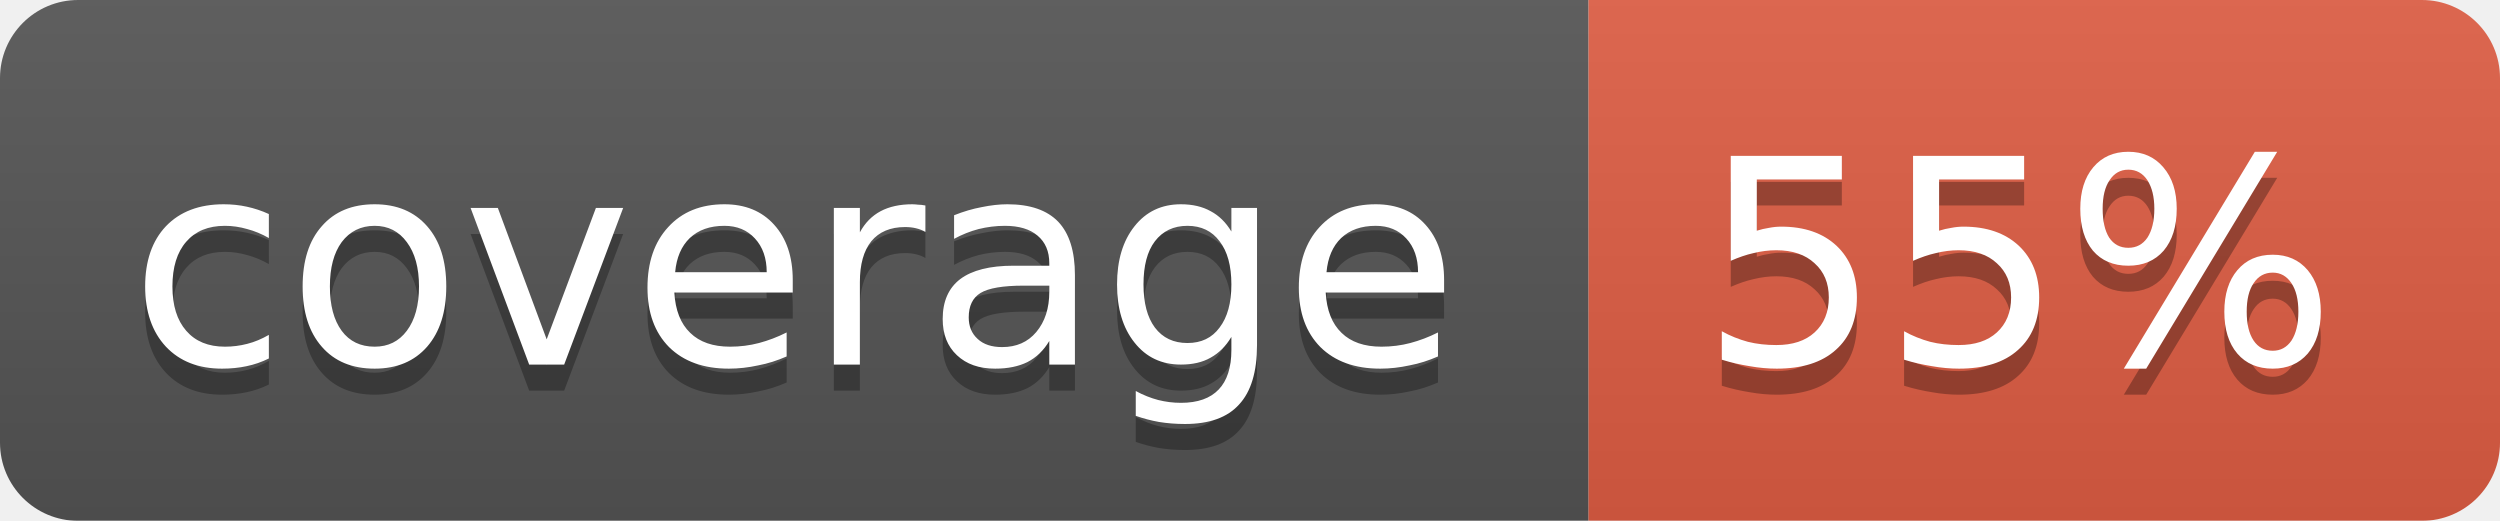
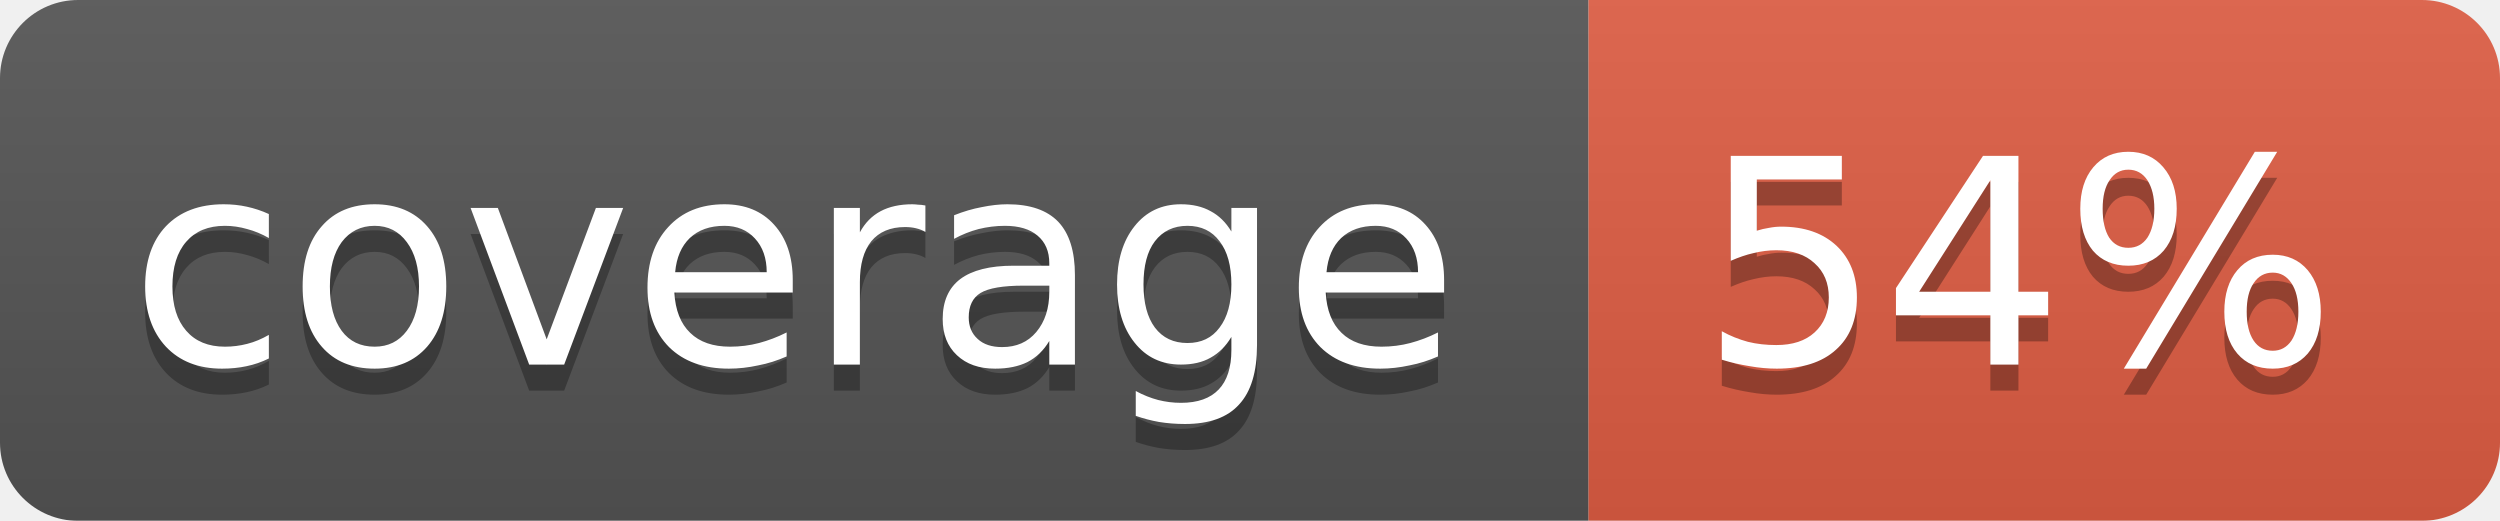
<svg xmlns="http://www.w3.org/2000/svg" width="96" height="20">
  <linearGradient id="b" x2="0" y2="100%">
    <stop offset="0" stop-color="#bbb" stop-opacity=".1" />
    <stop offset="1" stop-opacity=".1" />
  </linearGradient>
  <mask id="a">
    <rect width="96" height="20" rx="3" fill="#fff" />
  </mask>
  <g mask="url(#a)">
    <path fill="#555" d="M0 0h61v20H0z" />
    <path fill="#e05d44" d="M61 0h35v20H61z" />
    <path fill="url(#b)" d="M0 0h96v20H0z" />
  </g>
  <g fill="#fff" text-anchor="middle" font-family="DejaVu Sans,Verdana,Geneva,sans-serif" font-size="11">
    <text x="30.5" y="15" fill="#010101" fill-opacity=".3">coverage</text>
    <text x="30.5" y="14">coverage</text>
-     <text x="77.5" y="15" fill="#010101" fill-opacity=".3">55%</text>
-     <text x="77.5" y="14">55%</text>
+     <text x="77.5" y="15" fill="#010101" fill-opacity=".3">54%</text>
+     <text x="77.5" y="14">54%</text>
  </g>
</svg>
